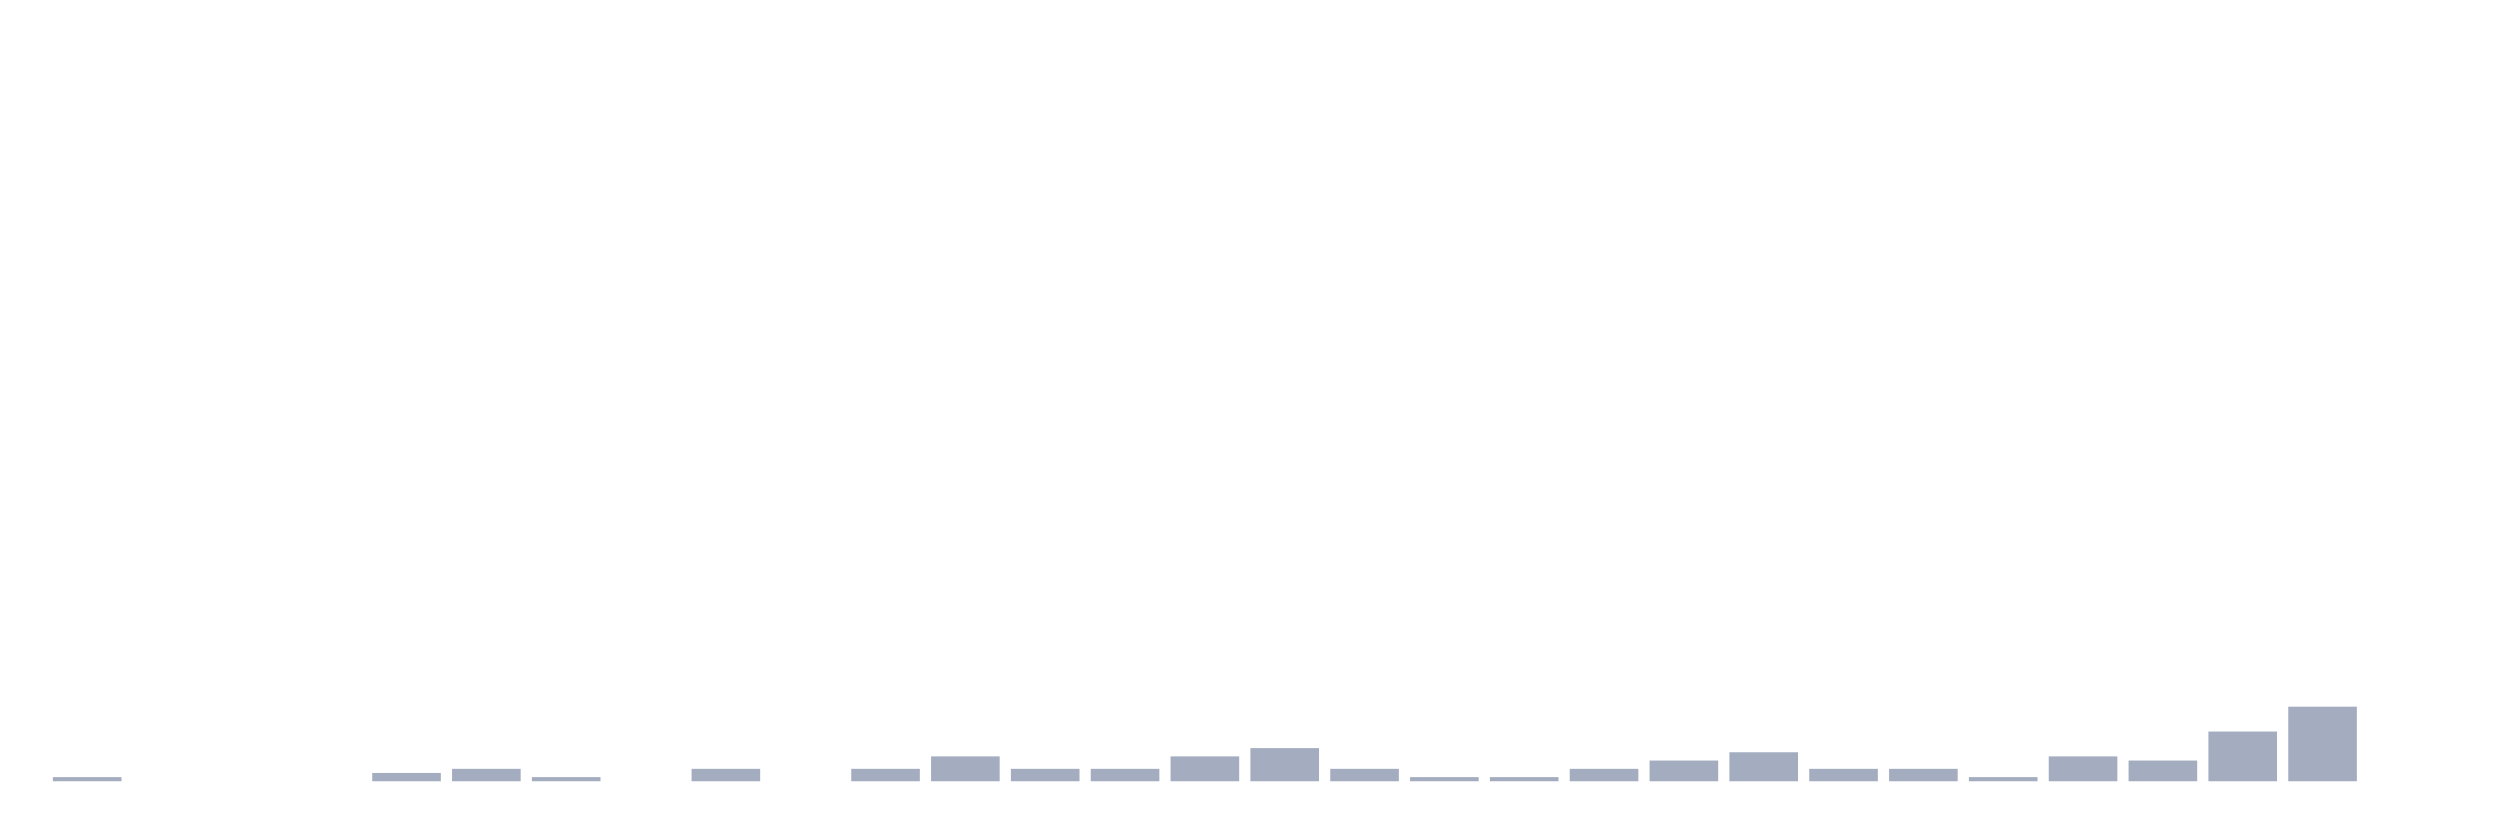
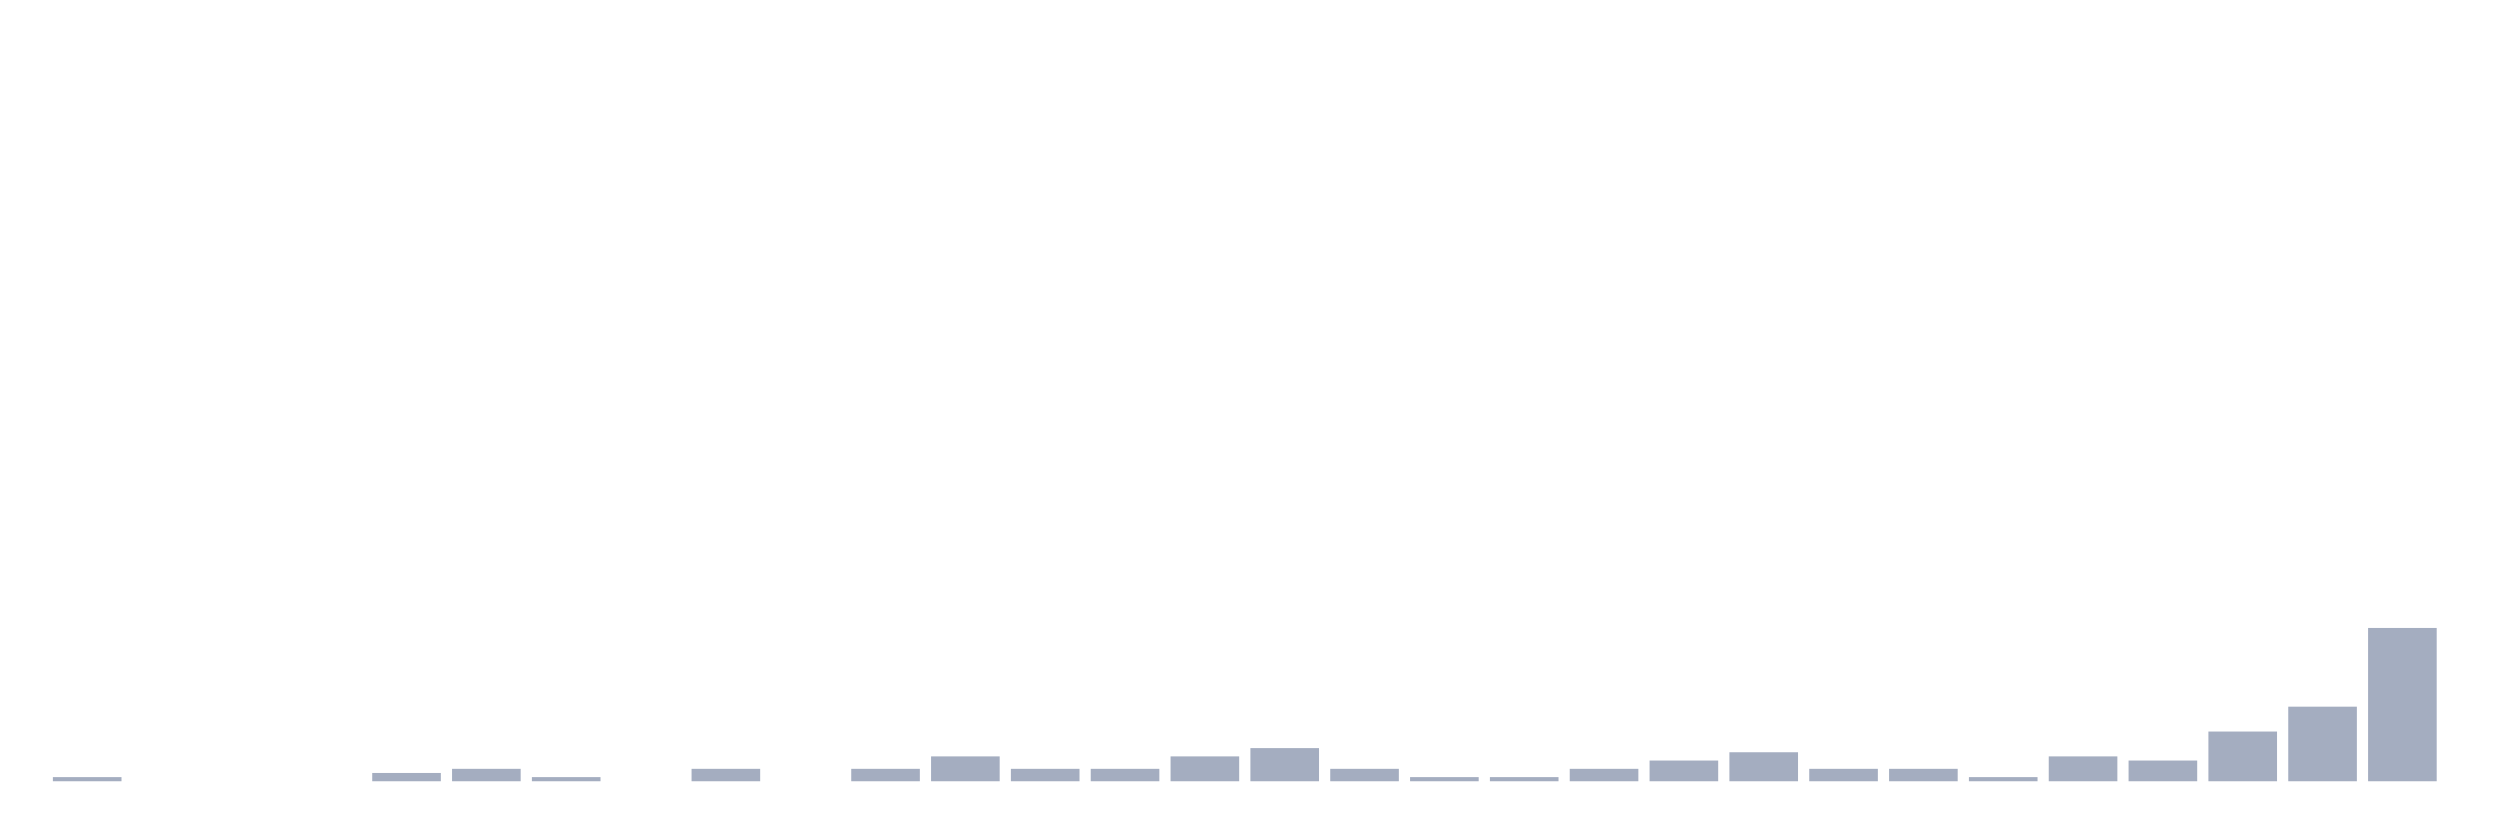
<svg xmlns="http://www.w3.org/2000/svg" viewBox="0 0 480 160">
  <g transform="translate(10,10)">
    <rect class="bar" x="0.153" width="13.175" y="139.205" height="0.795" fill="rgb(164,173,192)" />
    <rect class="bar" x="15.482" width="13.175" y="140" height="0" fill="rgb(164,173,192)" />
    <rect class="bar" x="30.81" width="13.175" y="140" height="0" fill="rgb(164,173,192)" />
    <rect class="bar" x="46.138" width="13.175" y="140" height="0" fill="rgb(164,173,192)" />
    <rect class="bar" x="61.466" width="13.175" y="138.409" height="1.591" fill="rgb(164,173,192)" />
    <rect class="bar" x="76.794" width="13.175" y="137.614" height="2.386" fill="rgb(164,173,192)" />
    <rect class="bar" x="92.123" width="13.175" y="139.205" height="0.795" fill="rgb(164,173,192)" />
    <rect class="bar" x="107.451" width="13.175" y="140" height="0" fill="rgb(164,173,192)" />
    <rect class="bar" x="122.779" width="13.175" y="137.614" height="2.386" fill="rgb(164,173,192)" />
    <rect class="bar" x="138.107" width="13.175" y="140" height="0" fill="rgb(164,173,192)" />
    <rect class="bar" x="153.436" width="13.175" y="137.614" height="2.386" fill="rgb(164,173,192)" />
    <rect class="bar" x="168.764" width="13.175" y="135.227" height="4.773" fill="rgb(164,173,192)" />
    <rect class="bar" x="184.092" width="13.175" y="137.614" height="2.386" fill="rgb(164,173,192)" />
    <rect class="bar" x="199.42" width="13.175" y="137.614" height="2.386" fill="rgb(164,173,192)" />
    <rect class="bar" x="214.748" width="13.175" y="135.227" height="4.773" fill="rgb(164,173,192)" />
    <rect class="bar" x="230.077" width="13.175" y="133.636" height="6.364" fill="rgb(164,173,192)" />
    <rect class="bar" x="245.405" width="13.175" y="137.614" height="2.386" fill="rgb(164,173,192)" />
    <rect class="bar" x="260.733" width="13.175" y="139.205" height="0.795" fill="rgb(164,173,192)" />
    <rect class="bar" x="276.061" width="13.175" y="139.205" height="0.795" fill="rgb(164,173,192)" />
    <rect class="bar" x="291.39" width="13.175" y="137.614" height="2.386" fill="rgb(164,173,192)" />
    <rect class="bar" x="306.718" width="13.175" y="136.023" height="3.977" fill="rgb(164,173,192)" />
    <rect class="bar" x="322.046" width="13.175" y="134.432" height="5.568" fill="rgb(164,173,192)" />
    <rect class="bar" x="337.374" width="13.175" y="137.614" height="2.386" fill="rgb(164,173,192)" />
    <rect class="bar" x="352.702" width="13.175" y="137.614" height="2.386" fill="rgb(164,173,192)" />
    <rect class="bar" x="368.031" width="13.175" y="139.205" height="0.795" fill="rgb(164,173,192)" />
    <rect class="bar" x="383.359" width="13.175" y="135.227" height="4.773" fill="rgb(164,173,192)" />
    <rect class="bar" x="398.687" width="13.175" y="136.023" height="3.977" fill="rgb(164,173,192)" />
    <rect class="bar" x="414.015" width="13.175" y="130.455" height="9.545" fill="rgb(164,173,192)" />
    <rect class="bar" x="429.344" width="13.175" y="125.682" height="14.318" fill="rgb(164,173,192)" />
-     <rect class="bar" x="444.672" width="13.175" y="140" height="0" fill="rgb(164,173,192)" />
+     <rect class="bar" x="444.672" width="13.175" y="110.568" height="29.432" fill="rgb(164,173,192)" />
  </g>
</svg>
